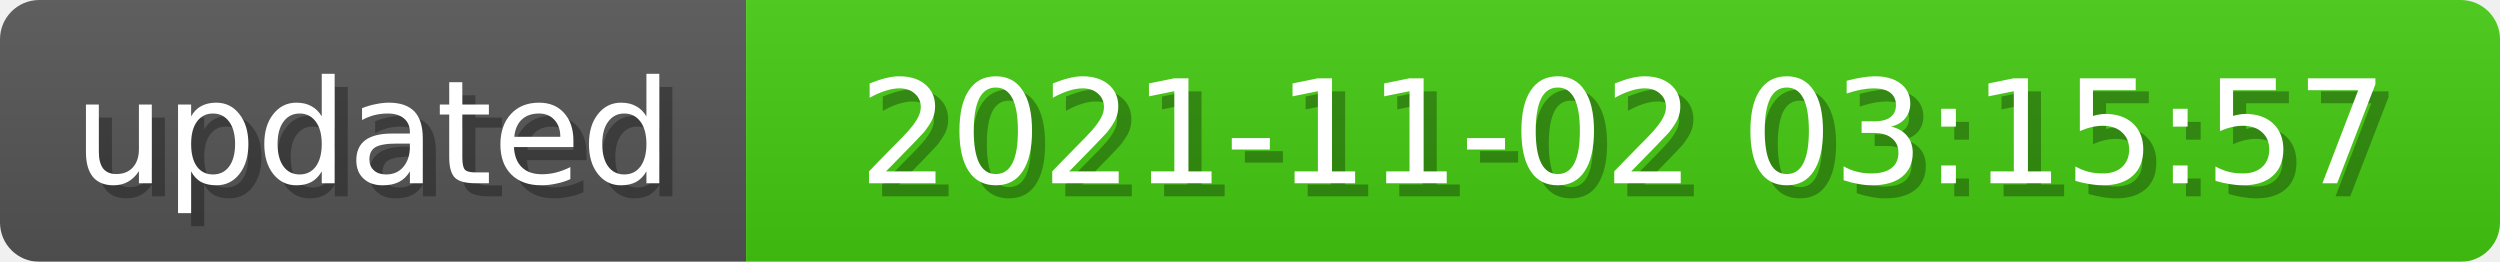
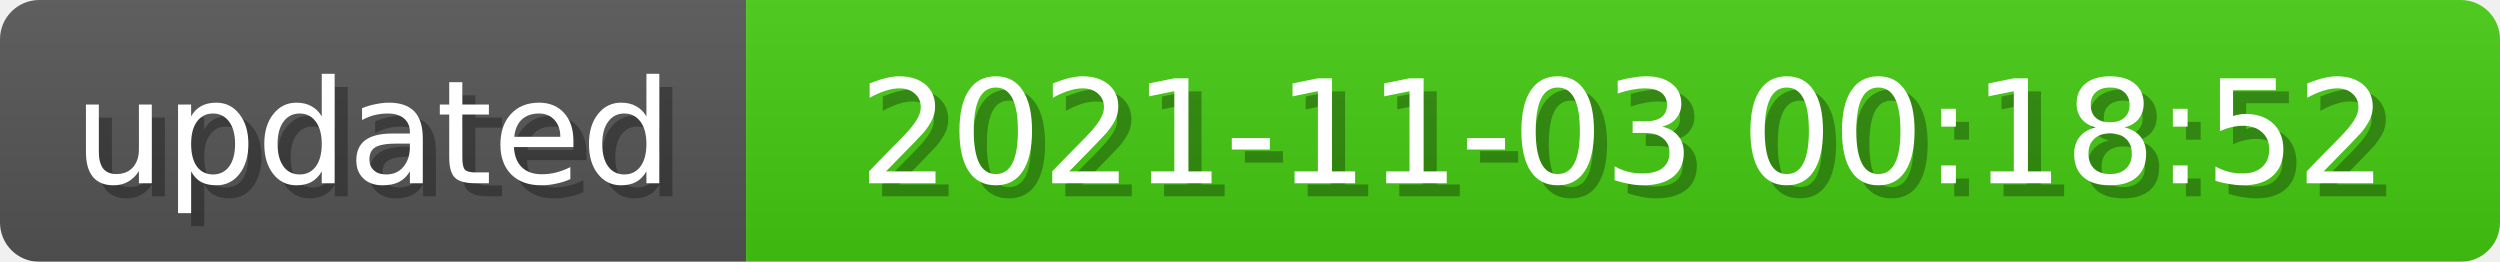
<svg xmlns="http://www.w3.org/2000/svg" width="191" height="20">
  <linearGradient id="b" x2="0" y2="100%">
    <stop offset="0" stop-color="#bbb" stop-opacity=".1" />
    <stop offset="1" stop-opacity=".1" />
  </linearGradient>
  <mask id="anybadge_3">
    <rect width="191" height="20" rx="3" fill="#fff" />
  </mask>
  <g mask="url(#anybadge_3)">
    <path fill="#555" d="M0 0h57v20H0z" />
    <path fill="#4c1" d="M57 0h134v20H57z" />
    <path fill="url(#b)" d="M0 0h191v20H0z" />
  </g>
  <g fill="#fff" text-anchor="middle" font-family="DejaVu Sans,Verdana,Geneva,sans-serif" font-size="11">
    <text x="29.5" y="15" fill="#010101" fill-opacity=".3">updated</text>
    <text x="28.5" y="14">updated</text>
  </g>
  <g fill="#fff" text-anchor="middle" font-family="DejaVu Sans,Verdana,Geneva,sans-serif" font-size="11">
-     <text x="125.0" y="15" fill="#010101" fill-opacity=".3">2021-11-02 03:15:57</text>
-     <text x="124.0" y="14">2021-11-02 03:15:57</text>
+     <text x="125.0" y="15" fill="#010101" fill-opacity=".3">2021-11-03 00:18:52</text>
+     <text x="124.0" y="14">2021-11-03 00:18:52</text>
  </g>
</svg>
